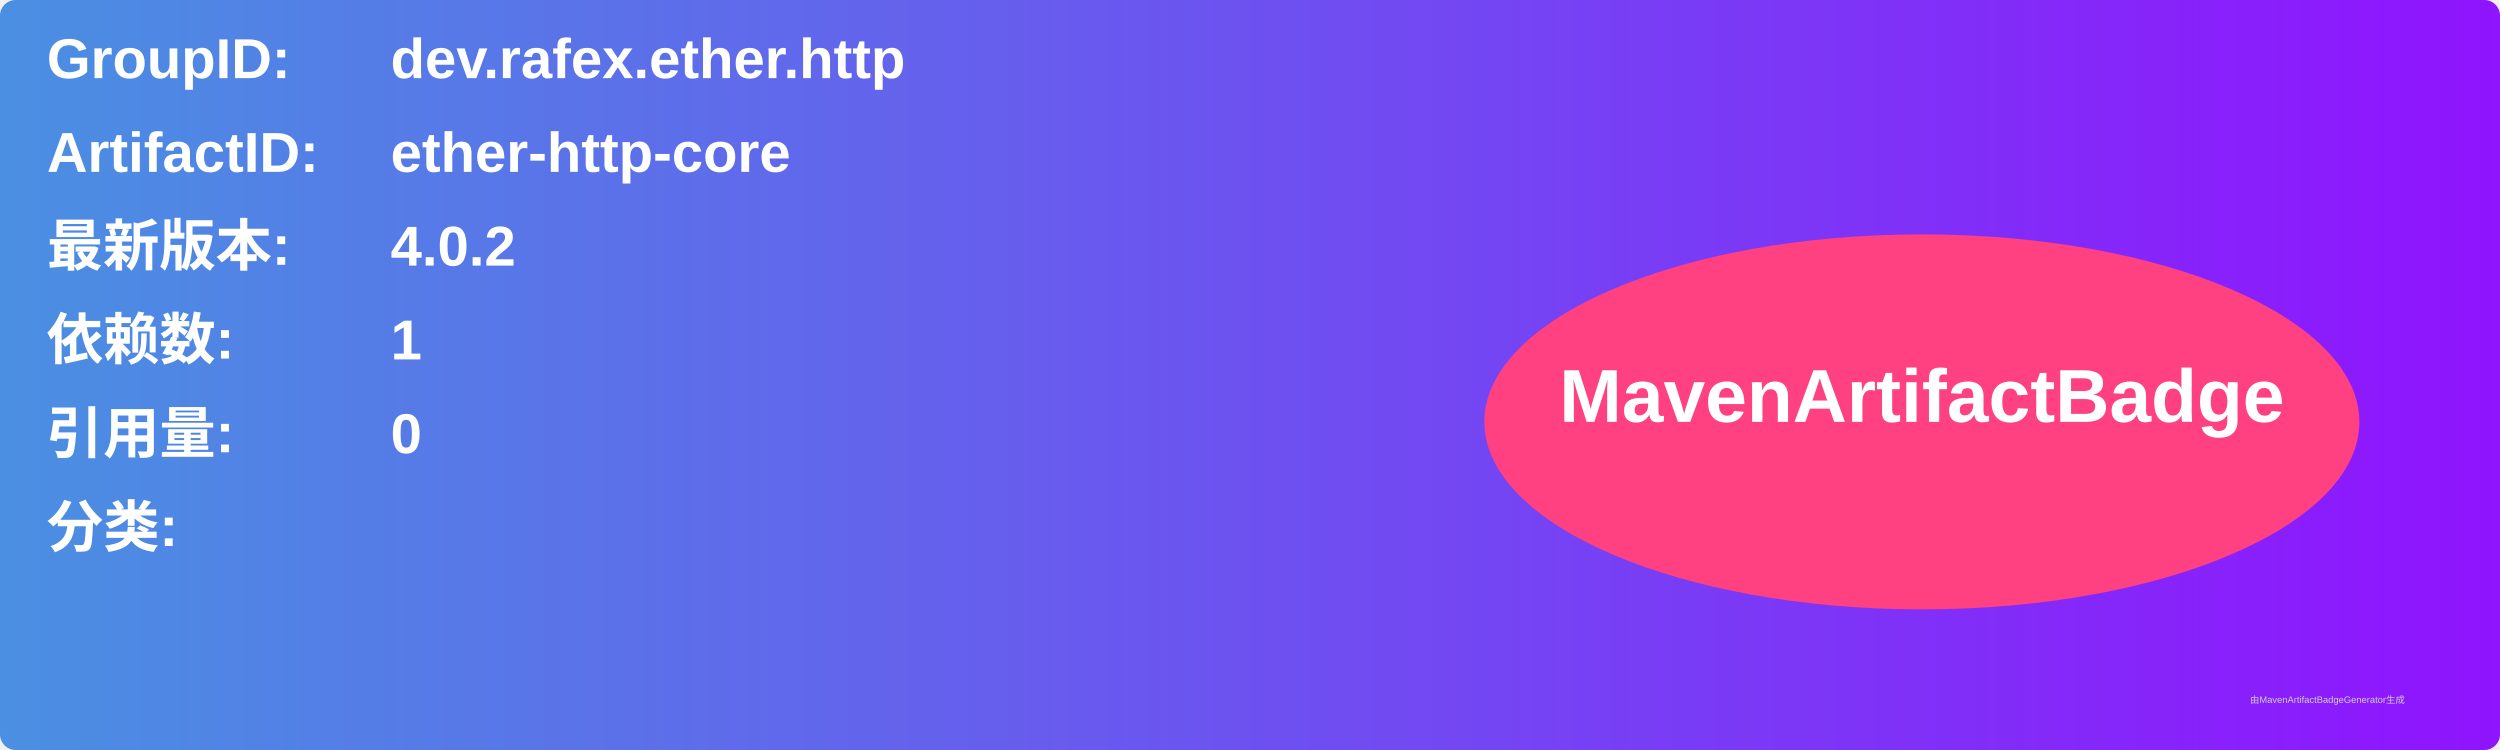
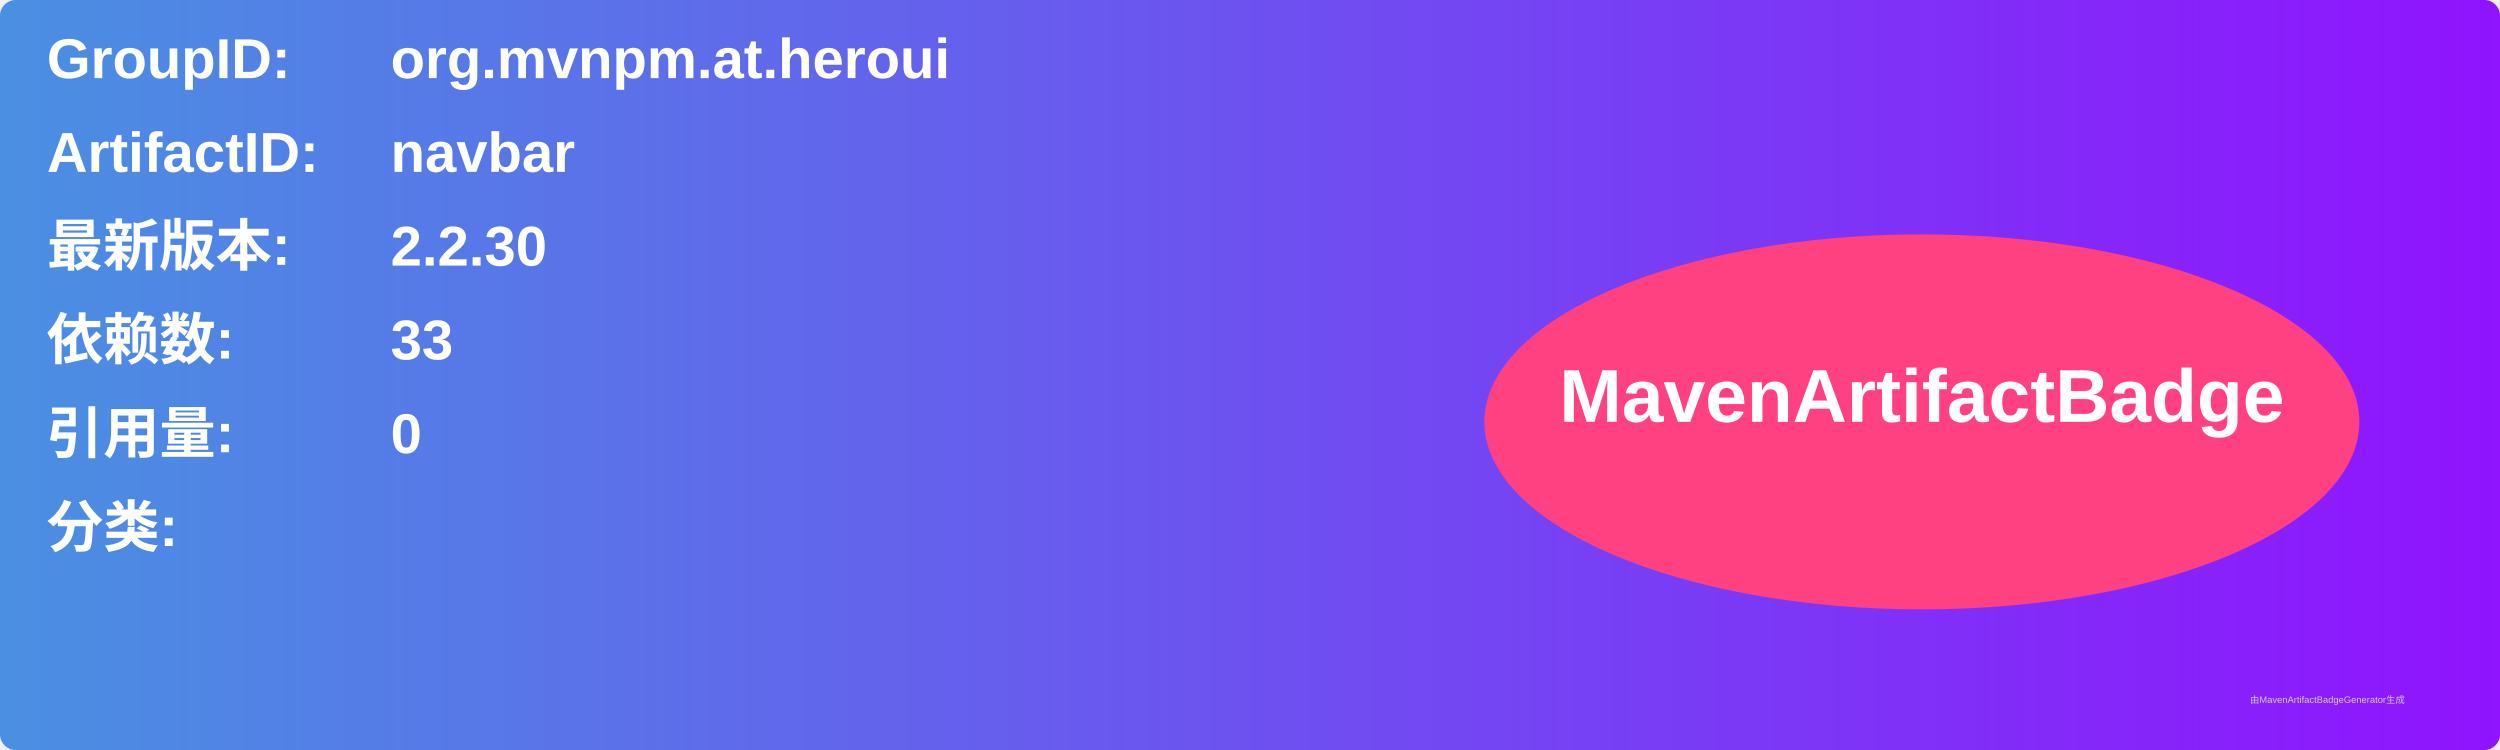
<svg xmlns="http://www.w3.org/2000/svg" width="800" height="240" viewBox="0 0 800 240">
  <linearGradient id="grad" x1="0%" y1="0%" x2="100%" y2="0%">
    <stop offset="0%" stop-color="#4a90e2" />
    <stop offset="100%" stop-color="#9013fe" />
  </linearGradient>
  <rect width="100%" height="100%" rx="5" ry="5" fill="url(#grad)" />
  <g transform="translate(15, 15)">
    <text x="0" y="10" font-family="Arial" font-size="18" fill="white" font-weight="bold" width="260">GroupID:</text>
-     <text x="110" y="10" font-family="Arial" font-size="18" fill="white" font-weight="bold" width="460">dev.rafex.ether.http</text>
+     <text x="110" y="10" font-family="Arial" font-size="18" fill="white" font-weight="bold" width="460">org.mvnpm.at.heroui</text>
    <text x="0" y="40" font-family="Arial" font-size="18" fill="white" font-weight="bold" width="260">ArtifactID:</text>
-     <text x="110" y="40" font-family="Arial" font-size="18" fill="white" font-weight="bold" width="460">ether-http-core</text>
+     <text x="110" y="40" font-family="Arial" font-size="18" fill="white" font-weight="bold" width="460">navbar</text>
    <text x="0" y="70" font-family="Arial" font-size="18" fill="white" font-weight="bold">最新版本:</text>
    <text x="110" y="70" font-family="Arial" font-size="18" fill="white" font-weight="bold">
-       <tspan font-weight="bold">4.0.2</tspan>
+       <tspan font-weight="bold">2.2.30</tspan>
    </text>
    <text x="0" y="100" font-family="Arial" font-size="18" fill="white" font-weight="bold">依赖数: </text>
    <text x="110" y="100" font-family="Arial" font-size="18" fill="white">
-       <tspan font-weight="bold">1</tspan>
+       <tspan font-weight="bold">33</tspan>
    </text>
    <text x="0" y="130" font-family="Arial" font-size="18" fill="white" font-weight="bold">引用量: </text>
    <text x="110" y="130" font-family="Arial" font-size="18" fill="white">
      <tspan font-weight="bold">0</tspan>
    </text>
    <text x="0" y="160" font-family="Arial" font-size="18" fill="white" font-weight="bold">分类:</text>
    <text x="10" y="190" font-family="Arial" font-size="10" fill="white">
      <tspan font-weight="bold" />
    </text>
    <ellipse cx="600" cy="120" rx="140" ry="60" fill="#ff4081" />
    <text x="600" y="120" text-anchor="middle" font-family="Arial" font-size="24" fill="white" font-weight="bold">MavenArtifactBadge</text>
  </g>
  <text x="720" y="225" font-family="Arial" font-size="3" fill="#d0d0d0">由MavenArtifactBadgeGenerator生成</text>
</svg>
